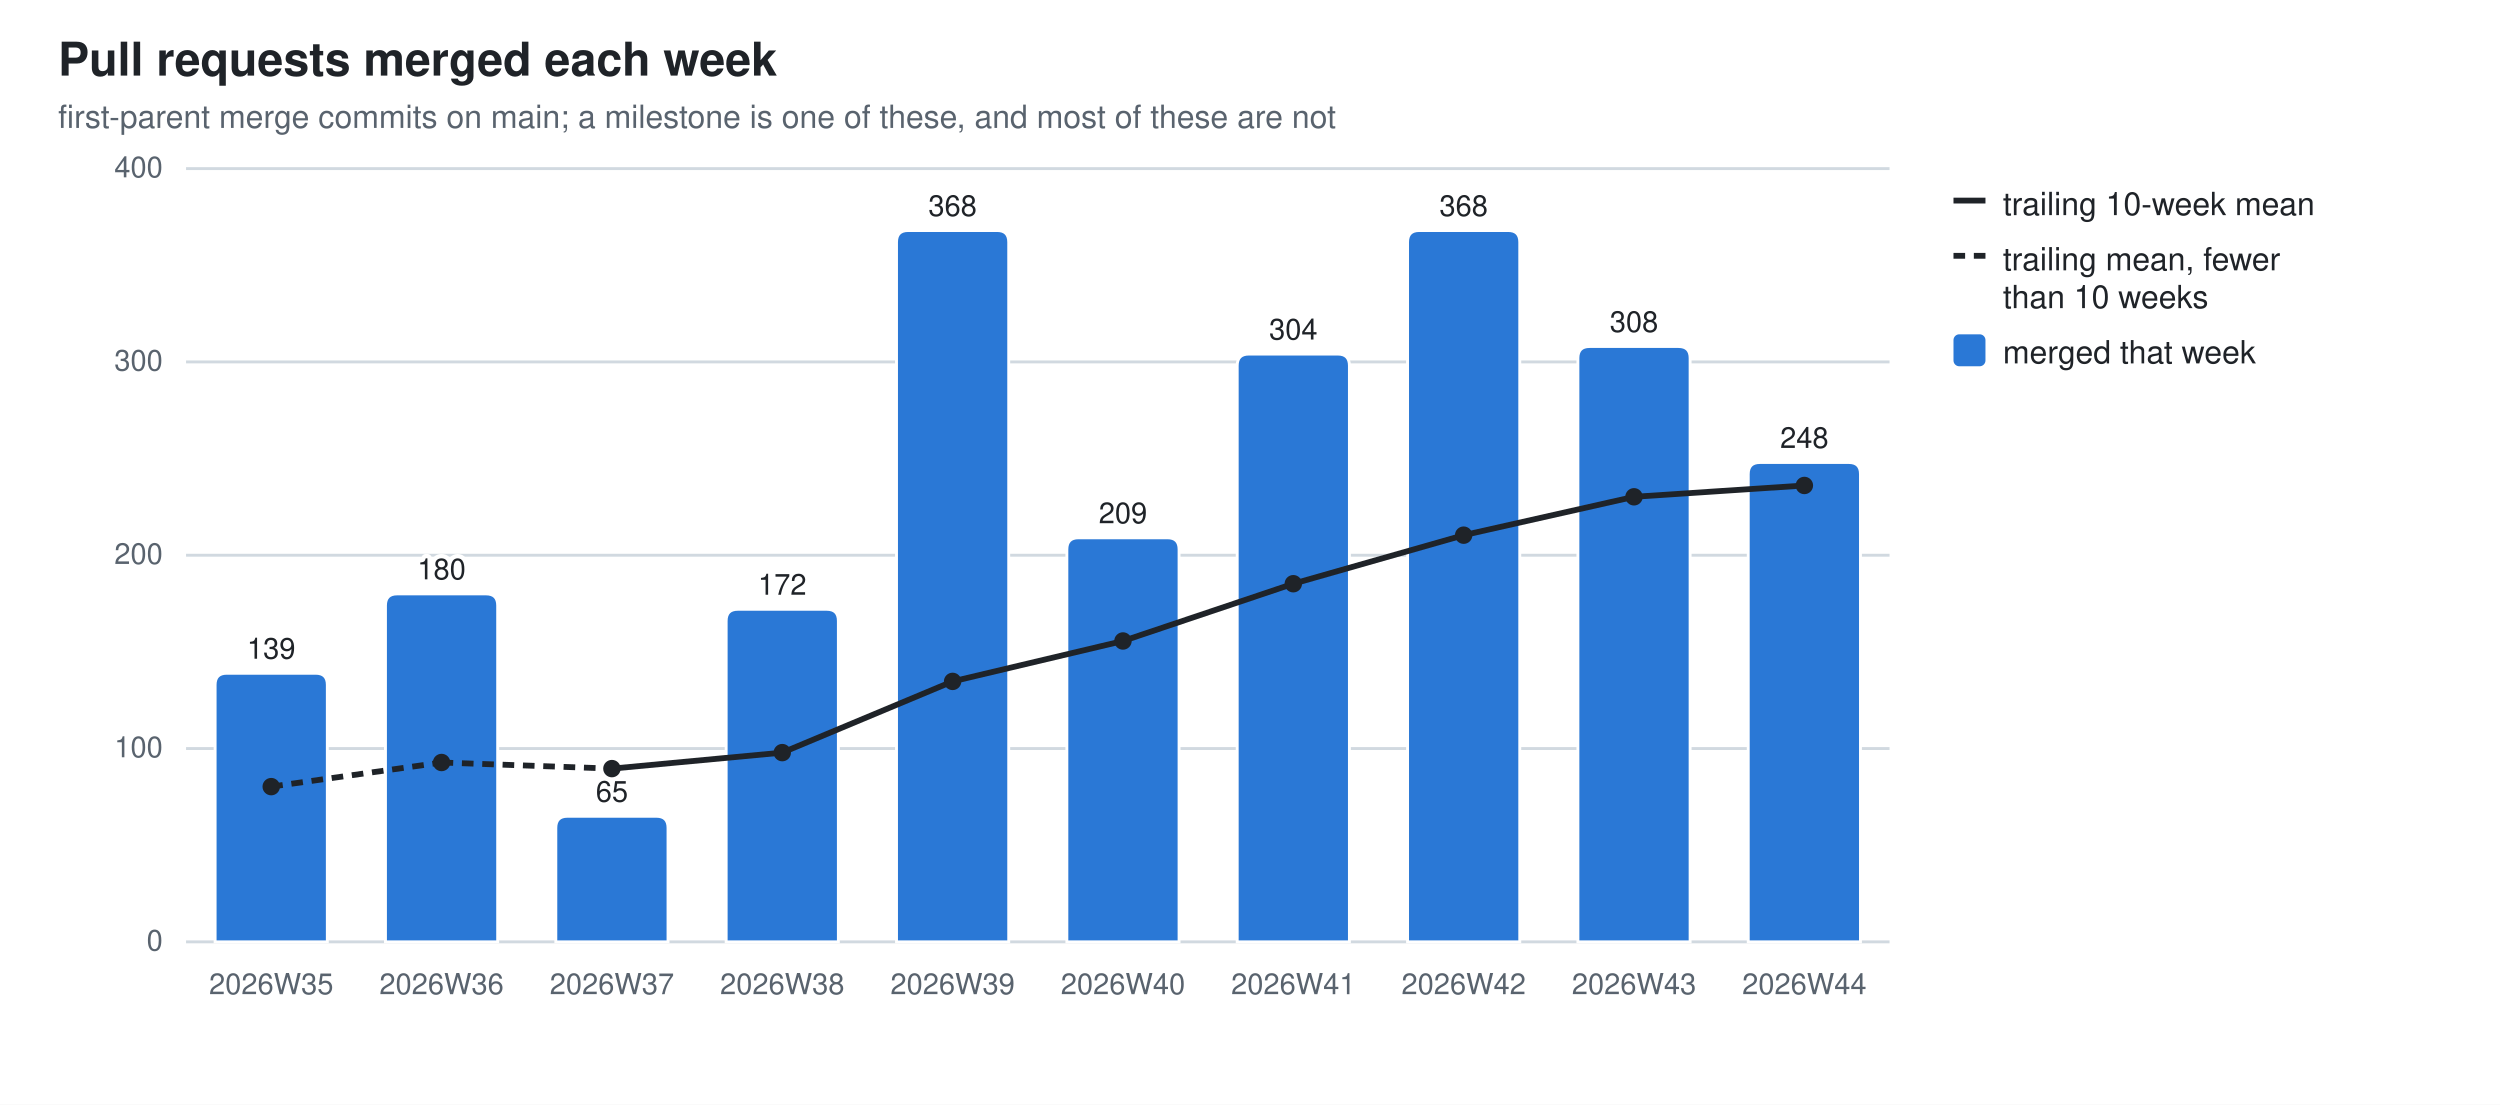
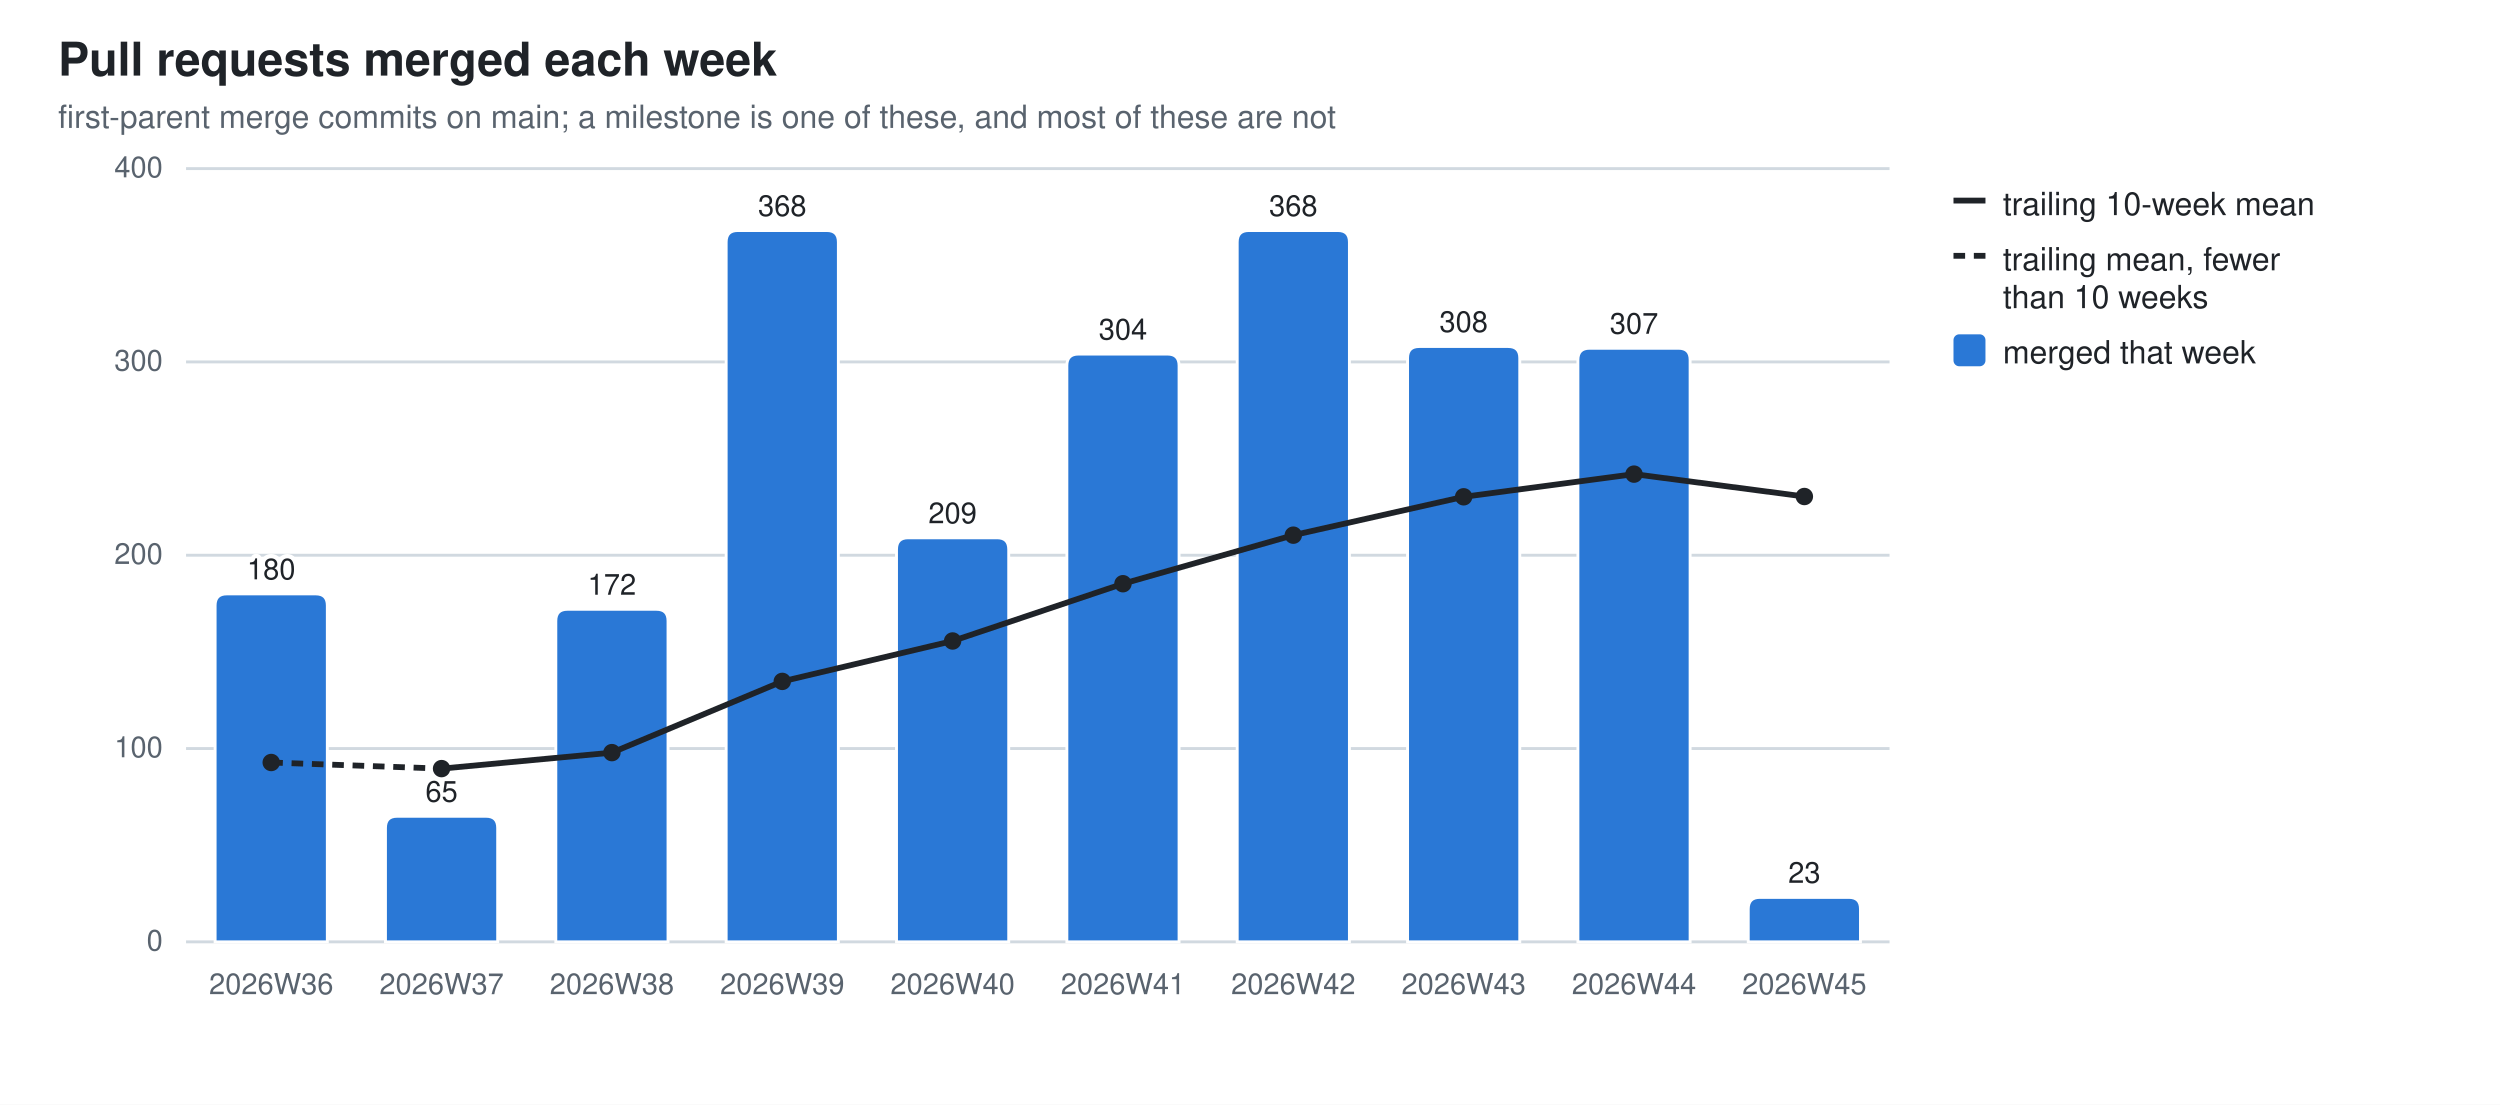
<svg xmlns="http://www.w3.org/2000/svg" width="860" height="380" viewBox="0 0 860 380" role="img" aria-label="Pull requests merged each week">
  <style>
  .bg{fill:#ffffff} .fg{fill:#1f2328} .mut{fill:#59636e} .grid{stroke:#d1d9e0}
  .seg{stroke:#ffffff;stroke-width:1} .tr{stroke:#1f2328;fill:none} .trd{fill:#1f2328}
  .val{paint-order:stroke;stroke:#ffffff;stroke-width:3px;stroke-linejoin:round}
  .s0{fill:#2a78d6}
  @media (prefers-color-scheme: dark){
    .bg{fill:#0d1117} .fg{fill:#e6edf3} .mut{fill:#9198a1} .grid{stroke:#30363d}
    .seg{stroke:#0d1117} .val{stroke:#0d1117} .tr{stroke:#e6edf3} .trd{fill:#e6edf3} .s0{fill:#3987e5}}
  text{font-family:-apple-system,BlinkMacSystemFont,"Segoe UI",Helvetica,Arial,sans-serif}
</style>
  <rect class="bg" width="860" height="380" />
  <text class="fg" x="20" y="26" font-size="16" font-weight="600">Pull requests merged each week</text>
  <text class="mut" x="20" y="44" font-size="11">first-parent merge commits on main; a milestone is one of these, and most of these are not</text>
  <line class="grid" x1="64" y1="324.0" x2="650.0" y2="324.0" stroke-width="1" />
  <text class="mut" x="56" y="327.0" font-size="10" text-anchor="end">0</text>
  <line class="grid" x1="64" y1="257.5" x2="650.0" y2="257.5" stroke-width="1" />
  <text class="mut" x="56" y="260.5" font-size="10" text-anchor="end">100</text>
  <line class="grid" x1="64" y1="191.0" x2="650.0" y2="191.0" stroke-width="1" />
  <text class="mut" x="56" y="194.0" font-size="10" text-anchor="end">200</text>
  <line class="grid" x1="64" y1="124.5" x2="650.0" y2="124.5" stroke-width="1" />
  <text class="mut" x="56" y="127.5" font-size="10" text-anchor="end">300</text>
  <line class="grid" x1="64" y1="58.0" x2="650.0" y2="58.0" stroke-width="1" />
  <text class="mut" x="56" y="61.0" font-size="10" text-anchor="end">400</text>
-   <path class="seg s0" d="M74.0,324.0 V235.6 Q74.0,231.6 78.0,231.6 H108.6 Q112.6,231.6 112.6,235.6 V324.0 Z" />
-   <text class="mut" x="93.3" y="342" font-size="10" text-anchor="middle">2026W35</text>
-   <text class="fg val" x="93.3" y="226.6" font-size="10" text-anchor="middle">139</text>
-   <path class="seg s0" d="M132.6,324.0 V208.3 Q132.6,204.3 136.6,204.3 H167.2 Q171.2,204.3 171.2,208.3 V324.0 Z" />
-   <text class="mut" x="151.9" y="342" font-size="10" text-anchor="middle">2026W36</text>
-   <text class="fg val" x="151.9" y="199.3" font-size="10" text-anchor="middle">180</text>
-   <path class="seg s0" d="M191.2,324.0 V284.8 Q191.2,280.8 195.2,280.8 H225.8 Q229.8,280.8 229.8,284.8 V324.0 Z" />
-   <text class="mut" x="210.5" y="342" font-size="10" text-anchor="middle">2026W37</text>
-   <text class="fg val" x="210.5" y="275.8" font-size="10" text-anchor="middle">65</text>
-   <path class="seg s0" d="M249.8,324.0 V213.6 Q249.8,209.6 253.8,209.6 H284.4 Q288.4,209.6 288.4,213.6 V324.0 Z" />
-   <text class="mut" x="269.1" y="342" font-size="10" text-anchor="middle">2026W38</text>
-   <text class="fg val" x="269.1" y="204.6" font-size="10" text-anchor="middle">172</text>
-   <path class="seg s0" d="M308.4,324.0 V83.3 Q308.4,79.3 312.4,79.3 H343.0 Q347.0,79.3 347.0,83.3 V324.0 Z" />
-   <text class="mut" x="327.7" y="342" font-size="10" text-anchor="middle">2026W39</text>
-   <text class="fg val" x="327.7" y="74.3" font-size="10" text-anchor="middle">368</text>
-   <path class="seg s0" d="M367.0,324.0 V189.0 Q367.0,185.0 371.0,185.0 H401.6 Q405.6,185.0 405.6,189.0 V324.0 Z" />
-   <text class="mut" x="386.3" y="342" font-size="10" text-anchor="middle">2026W40</text>
-   <text class="fg val" x="386.3" y="180.0" font-size="10" text-anchor="middle">209</text>
-   <path class="seg s0" d="M425.6,324.0 V125.8 Q425.6,121.8 429.6,121.8 H460.2 Q464.2,121.8 464.2,125.8 V324.0 Z" />
-   <text class="mut" x="444.9" y="342" font-size="10" text-anchor="middle">2026W41</text>
-   <text class="fg val" x="444.9" y="116.8" font-size="10" text-anchor="middle">304</text>
-   <path class="seg s0" d="M484.2,324.0 V83.3 Q484.2,79.3 488.2,79.3 H518.8 Q522.8,79.3 522.8,83.3 V324.0 Z" />
-   <text class="mut" x="503.5" y="342" font-size="10" text-anchor="middle">2026W42</text>
-   <text class="fg val" x="503.5" y="74.3" font-size="10" text-anchor="middle">368</text>
-   <path class="seg s0" d="M542.8,324.0 V123.2 Q542.8,119.2 546.8,119.2 H577.4 Q581.4,119.2 581.4,123.2 V324.0 Z" />
-   <text class="mut" x="562.1" y="342" font-size="10" text-anchor="middle">2026W43</text>
-   <text class="fg val" x="562.1" y="114.2" font-size="10" text-anchor="middle">308</text>
-   <path class="seg s0" d="M601.4,324.0 V163.1 Q601.4,159.1 605.4,159.1 H636.0 Q640.0,159.1 640.0,163.1 V324.0 Z" />
-   <text class="mut" x="620.7" y="342" font-size="10" text-anchor="middle">2026W44</text>
-   <text class="fg val" x="620.7" y="154.1" font-size="10" text-anchor="middle">248</text>
-   <line class="tr" x1="93.3" y1="270.6" x2="151.9" y2="262.3" stroke-width="2" stroke-dasharray="4 3" />
-   <line class="tr" x1="151.9" y1="262.3" x2="210.5" y2="264.4" stroke-width="2" stroke-dasharray="4 3" />
-   <line class="tr" x1="210.5" y1="264.4" x2="269.1" y2="258.9" stroke-width="2" />
-   <line class="tr" x1="269.1" y1="258.9" x2="327.7" y2="234.4" stroke-width="2" />
-   <line class="tr" x1="327.7" y1="234.4" x2="386.3" y2="220.5" stroke-width="2" />
-   <line class="tr" x1="386.3" y1="220.5" x2="444.9" y2="200.8" stroke-width="2" />
-   <line class="tr" x1="444.9" y1="200.8" x2="503.5" y2="184.1" stroke-width="2" />
-   <line class="tr" x1="503.5" y1="184.1" x2="562.1" y2="170.9" stroke-width="2" />
-   <line class="tr" x1="562.1" y1="170.9" x2="620.7" y2="167.0" stroke-width="2" />
-   <circle class="trd" cx="93.3" cy="270.6" r="3" />
-   <circle class="trd" cx="151.9" cy="262.3" r="3" />
-   <circle class="trd" cx="210.5" cy="264.4" r="3" />
-   <circle class="trd" cx="269.1" cy="258.9" r="3" />
-   <circle class="trd" cx="327.7" cy="234.4" r="3" />
-   <circle class="trd" cx="386.3" cy="220.5" r="3" />
-   <circle class="trd" cx="444.9" cy="200.8" r="3" />
-   <circle class="trd" cx="503.5" cy="184.1" r="3" />
-   <circle class="trd" cx="562.1" cy="170.9" r="3" />
-   <circle class="trd" cx="620.7" cy="167.0" r="3" />
+   <path class="seg s0" d="M74.0,324.0 V208.3 Q74.0,204.3 78.0,204.3 H108.6 Q112.6,204.3 112.6,208.3 V324.0 Z" />
+   <text class="mut" x="93.3" y="342" font-size="10" text-anchor="middle">2026W36</text>
+   <text class="fg val" x="93.3" y="199.3" font-size="10" text-anchor="middle">180</text>
+   <path class="seg s0" d="M132.6,324.0 V284.8 Q132.6,280.8 136.6,280.8 H167.2 Q171.2,280.8 171.2,284.8 V324.0 Z" />
+   <text class="mut" x="151.9" y="342" font-size="10" text-anchor="middle">2026W37</text>
+   <text class="fg val" x="151.9" y="275.8" font-size="10" text-anchor="middle">65</text>
+   <path class="seg s0" d="M191.2,324.0 V213.6 Q191.2,209.6 195.2,209.6 H225.8 Q229.8,209.6 229.8,213.6 V324.0 Z" />
+   <text class="mut" x="210.5" y="342" font-size="10" text-anchor="middle">2026W38</text>
+   <text class="fg val" x="210.5" y="204.6" font-size="10" text-anchor="middle">172</text>
+   <path class="seg s0" d="M249.8,324.0 V83.3 Q249.8,79.3 253.8,79.3 H284.4 Q288.4,79.3 288.4,83.3 V324.0 Z" />
+   <text class="mut" x="269.1" y="342" font-size="10" text-anchor="middle">2026W39</text>
+   <text class="fg val" x="269.1" y="74.3" font-size="10" text-anchor="middle">368</text>
+   <path class="seg s0" d="M308.4,324.0 V189.0 Q308.4,185.0 312.4,185.0 H343.0 Q347.0,185.0 347.0,189.0 V324.0 Z" />
+   <text class="mut" x="327.7" y="342" font-size="10" text-anchor="middle">2026W40</text>
+   <text class="fg val" x="327.7" y="180.0" font-size="10" text-anchor="middle">209</text>
+   <path class="seg s0" d="M367.0,324.0 V125.8 Q367.0,121.8 371.0,121.8 H401.6 Q405.6,121.8 405.6,125.8 V324.0 Z" />
+   <text class="mut" x="386.3" y="342" font-size="10" text-anchor="middle">2026W41</text>
+   <text class="fg val" x="386.3" y="116.8" font-size="10" text-anchor="middle">304</text>
+   <path class="seg s0" d="M425.6,324.0 V83.3 Q425.6,79.3 429.6,79.3 H460.2 Q464.2,79.3 464.2,83.3 V324.0 Z" />
+   <text class="mut" x="444.9" y="342" font-size="10" text-anchor="middle">2026W42</text>
+   <text class="fg val" x="444.9" y="74.3" font-size="10" text-anchor="middle">368</text>
+   <path class="seg s0" d="M484.2,324.0 V123.2 Q484.2,119.2 488.2,119.2 H518.8 Q522.8,119.2 522.8,123.2 V324.0 Z" />
+   <text class="mut" x="503.5" y="342" font-size="10" text-anchor="middle">2026W43</text>
+   <text class="fg val" x="503.5" y="114.2" font-size="10" text-anchor="middle">308</text>
+   <path class="seg s0" d="M542.8,324.0 V123.8 Q542.8,119.8 546.8,119.8 H577.4 Q581.4,119.8 581.4,123.8 V324.0 Z" />
+   <text class="mut" x="562.1" y="342" font-size="10" text-anchor="middle">2026W44</text>
+   <text class="fg val" x="562.1" y="114.8" font-size="10" text-anchor="middle">307</text>
+   <path class="seg s0" d="M601.4,324.0 V312.7 Q601.4,308.7 605.4,308.7 H636.0 Q640.0,308.7 640.0,312.7 V324.0 Z" />
+   <text class="mut" x="620.7" y="342" font-size="10" text-anchor="middle">2026W45</text>
+   <text class="fg val" x="620.7" y="303.7" font-size="10" text-anchor="middle">23</text>
+   <line class="tr" x1="93.3" y1="262.3" x2="151.9" y2="264.4" stroke-width="2" stroke-dasharray="4 3" />
+   <line class="tr" x1="151.9" y1="264.4" x2="210.5" y2="258.9" stroke-width="2" />
+   <line class="tr" x1="210.5" y1="258.9" x2="269.1" y2="234.4" stroke-width="2" />
+   <line class="tr" x1="269.1" y1="234.4" x2="327.7" y2="220.5" stroke-width="2" />
+   <line class="tr" x1="327.7" y1="220.5" x2="386.3" y2="200.8" stroke-width="2" />
+   <line class="tr" x1="386.3" y1="200.8" x2="444.9" y2="184.1" stroke-width="2" />
+   <line class="tr" x1="444.9" y1="184.1" x2="503.5" y2="170.9" stroke-width="2" />
+   <line class="tr" x1="503.5" y1="170.9" x2="562.1" y2="163.1" stroke-width="2" />
+   <line class="tr" x1="562.1" y1="163.1" x2="620.7" y2="170.8" stroke-width="2" />
+   <circle class="trd" cx="93.3" cy="262.3" r="3" />
+   <circle class="trd" cx="151.9" cy="264.4" r="3" />
+   <circle class="trd" cx="210.5" cy="258.9" r="3" />
+   <circle class="trd" cx="269.1" cy="234.4" r="3" />
+   <circle class="trd" cx="327.7" cy="220.5" r="3" />
+   <circle class="trd" cx="386.3" cy="200.8" r="3" />
+   <circle class="trd" cx="444.9" cy="184.1" r="3" />
+   <circle class="trd" cx="503.5" cy="170.9" r="3" />
+   <circle class="trd" cx="562.1" cy="163.1" r="3" />
+   <circle class="trd" cx="620.7" cy="170.8" r="3" />
  <line class="tr" x1="672" y1="69" x2="683" y2="69" stroke-width="2" />
  <text class="fg" y="74" font-size="11">
    <tspan x="689" dy="0">trailing 10-week mean</tspan>
  </text>
  <line class="tr" x1="672" y1="88" x2="683" y2="88" stroke-width="2" stroke-dasharray="4 3" />
  <text class="fg" y="93" font-size="11">
    <tspan x="689" dy="0">trailing mean, fewer</tspan>
    <tspan x="689" dy="13">than 10 weeks</tspan>
  </text>
  <rect class="s0" x="672" y="115" width="11" height="11" rx="2" />
  <text class="fg" y="125" font-size="11">
    <tspan x="689" dy="0">merged that week</tspan>
  </text>
</svg>
